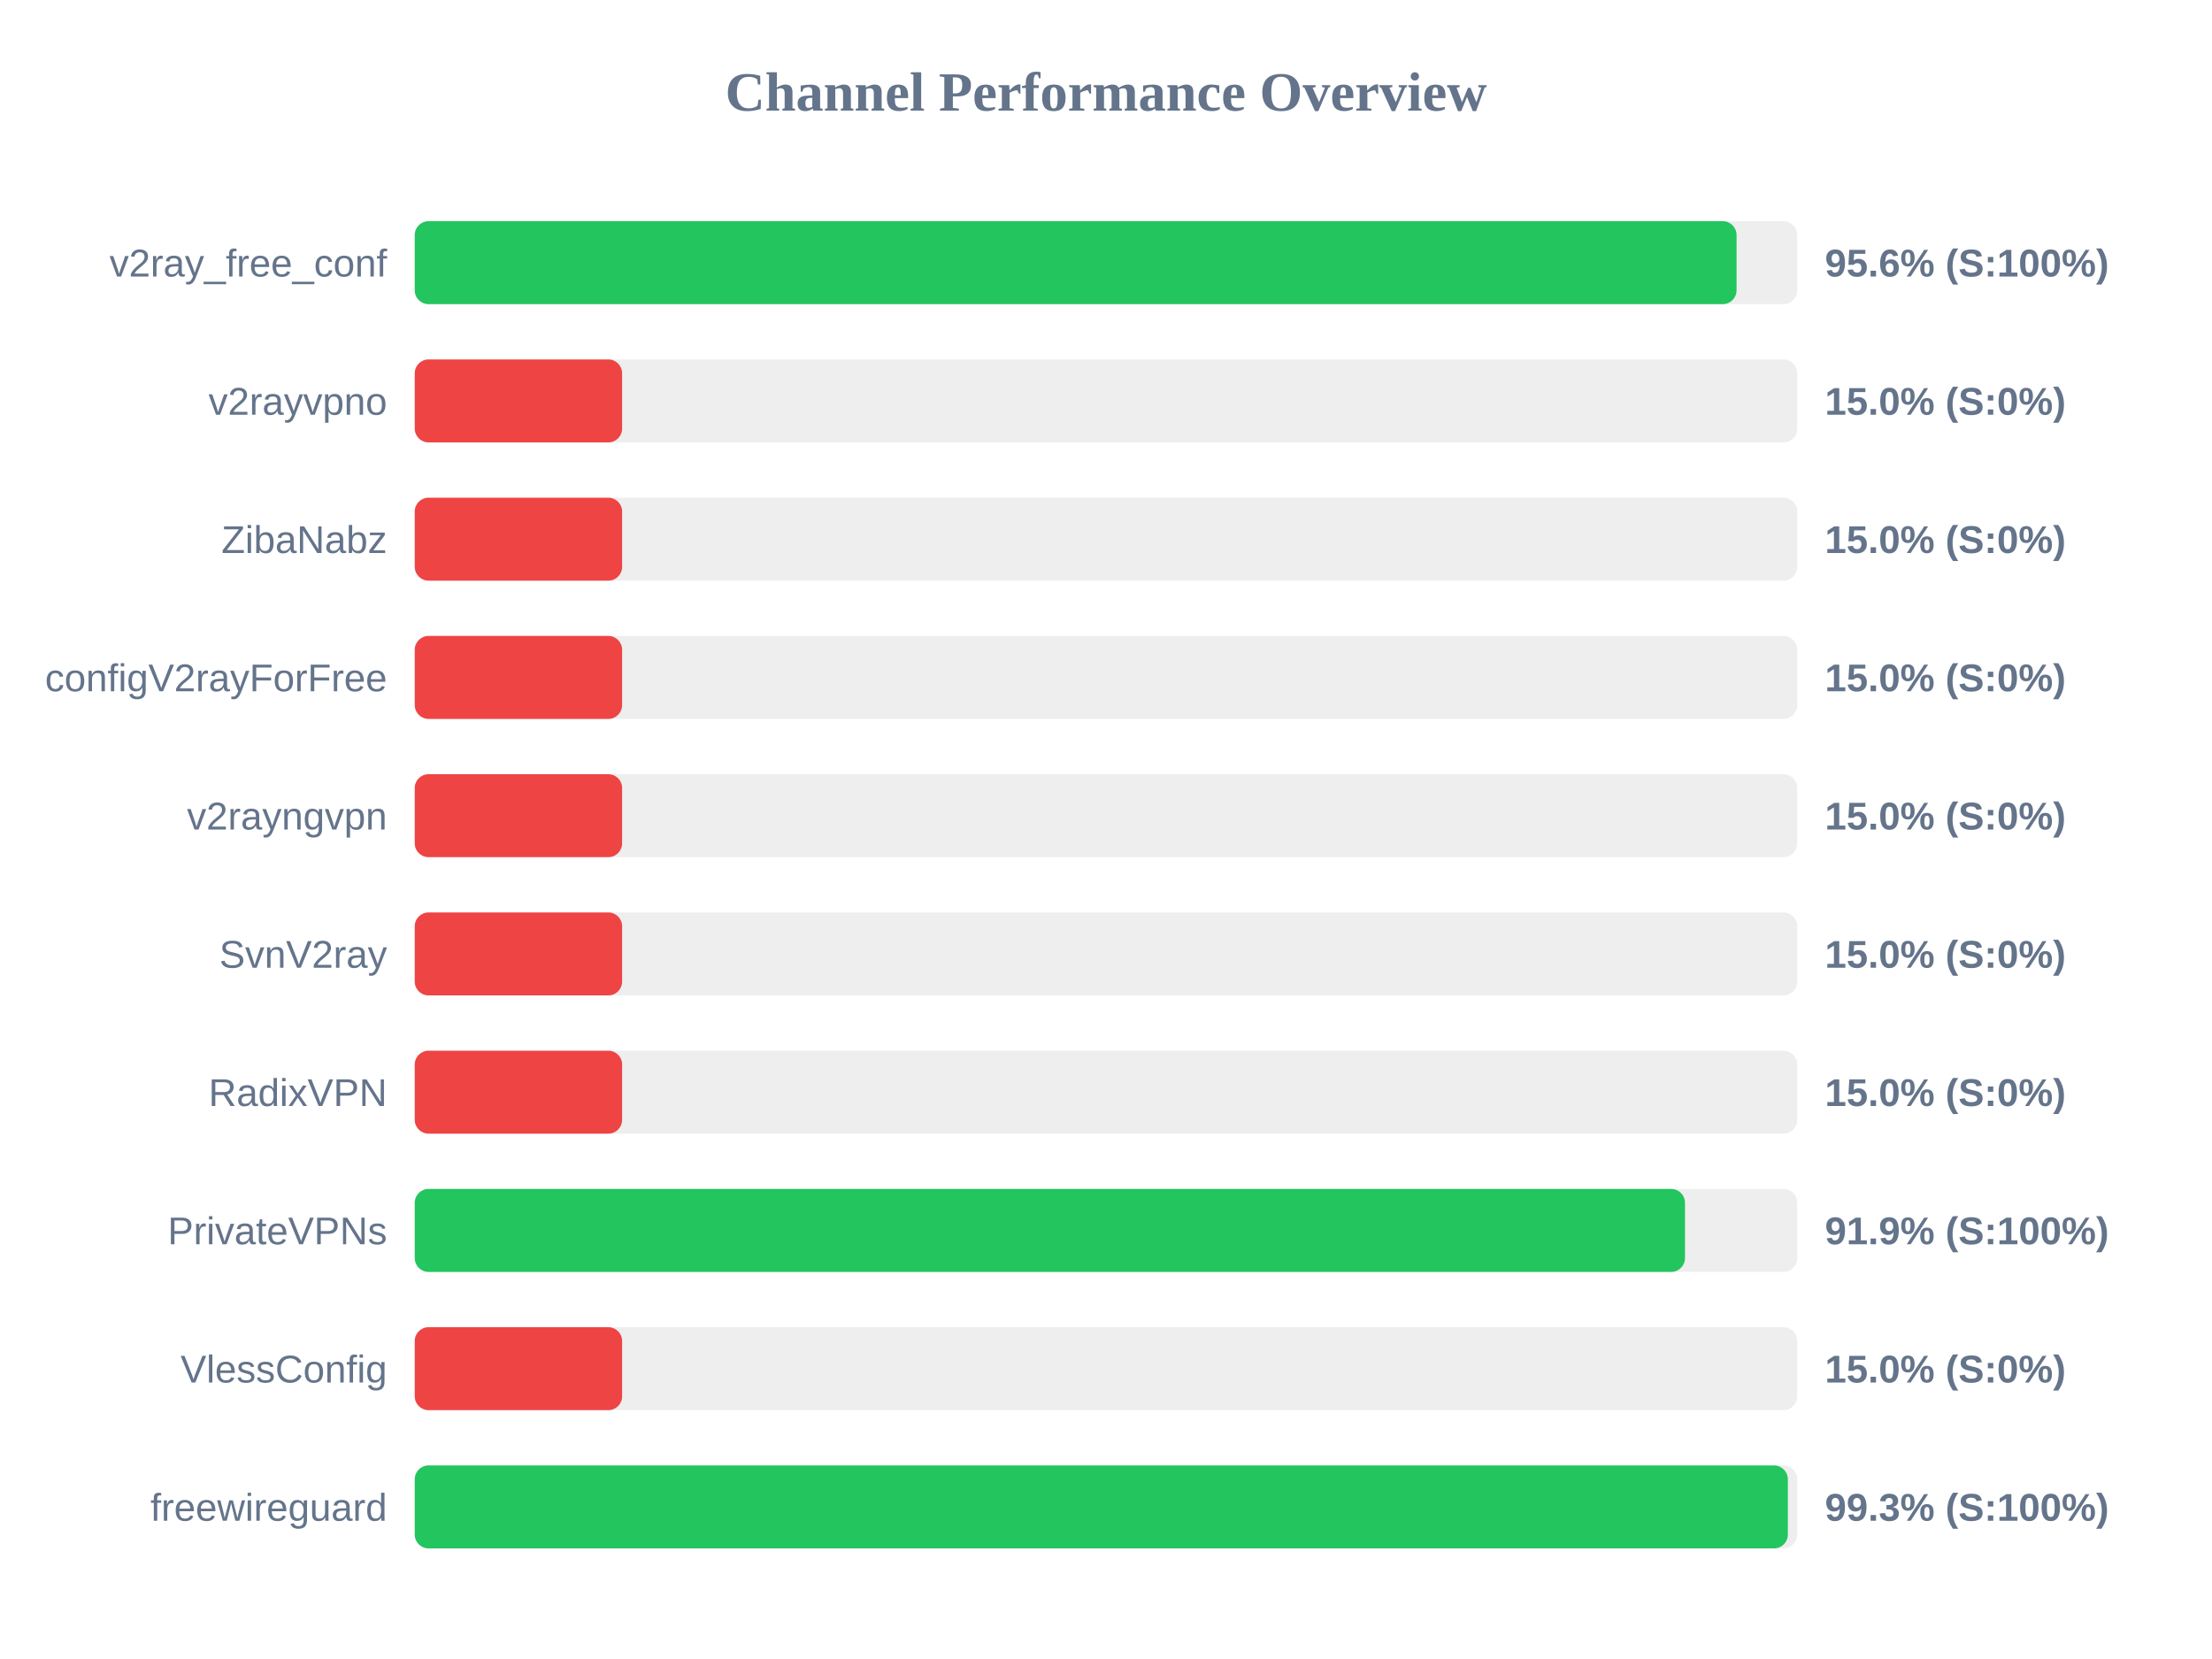
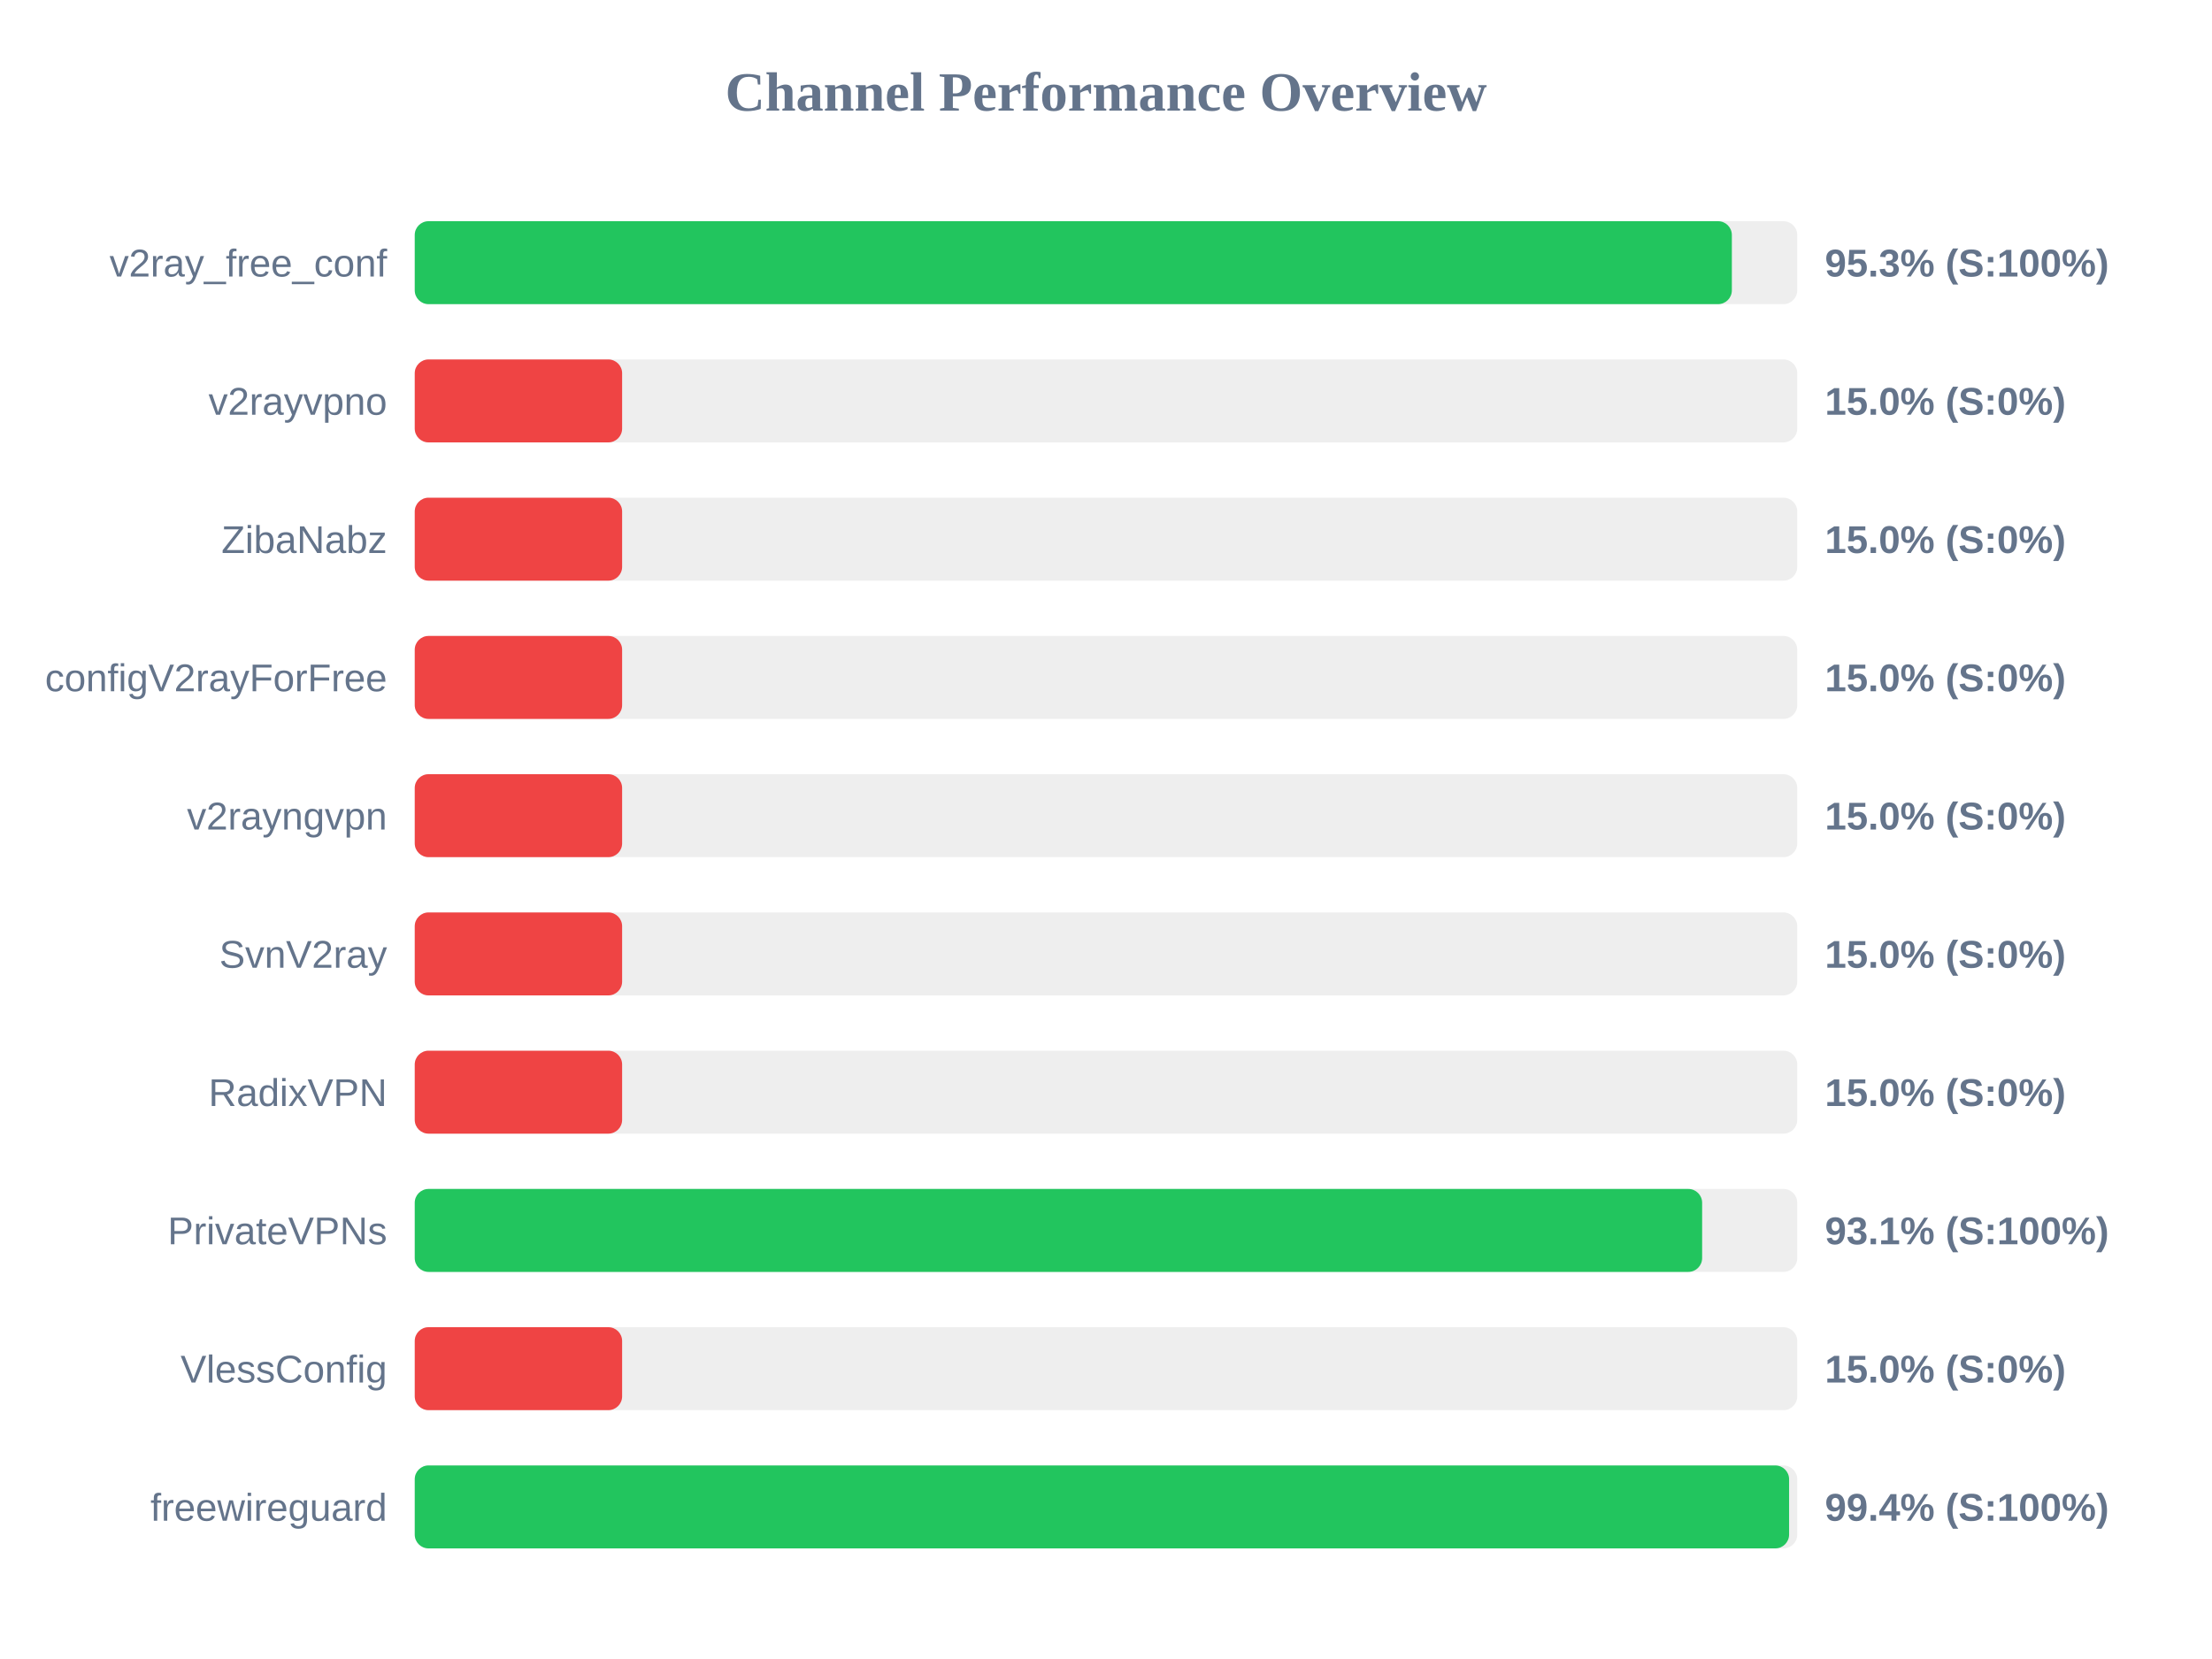
<svg xmlns="http://www.w3.org/2000/svg" width="800" height="600" version="1.1">
  <style>
        .row { font: 14px Arial; fill: #64748b; }
        .score { font: bold 14px Arial; fill: #64748b; }
    </style>
  <text x="400" y="40" text-anchor="middle" font-size="20px" font-weight="bold" fill="#64748b">Channel Performance Overview</text>
  <rect x="150" y="80" width="500" height="30" fill="#eee" rx="5" />
-   <rect x="150" y="80" width="478.05" height="30" fill="#22c55e" rx="5" />
+   <rect x="150" y="80" width="476.35" height="30" fill="#22c55e" rx="5" />
  <text x="140" y="100" text-anchor="end" class="row">v2ray_free_conf</text>
-   <text x="660" y="100" text-anchor="start" class="score">95.6% (S:100%)</text>
+   <text x="660" y="100" text-anchor="start" class="score">95.3% (S:100%)</text>
  <rect x="150" y="130" width="500" height="30" fill="#eee" rx="5" />
  <rect x="150" y="130" width="75.0" height="30" fill="#ef4444" rx="5" />
  <text x="140" y="150" text-anchor="end" class="row">v2rayvpno</text>
  <text x="660" y="150" text-anchor="start" class="score">15.0% (S:0%)</text>
  <rect x="150" y="180" width="500" height="30" fill="#eee" rx="5" />
  <rect x="150" y="180" width="75.0" height="30" fill="#ef4444" rx="5" />
  <text x="140" y="200" text-anchor="end" class="row">ZibaNabz</text>
  <text x="660" y="200" text-anchor="start" class="score">15.0% (S:0%)</text>
  <rect x="150" y="230" width="500" height="30" fill="#eee" rx="5" />
  <rect x="150" y="230" width="75.0" height="30" fill="#ef4444" rx="5" />
  <text x="140" y="250" text-anchor="end" class="row">configV2rayForFree</text>
  <text x="660" y="250" text-anchor="start" class="score">15.0% (S:0%)</text>
  <rect x="150" y="280" width="500" height="30" fill="#eee" rx="5" />
  <rect x="150" y="280" width="75.0" height="30" fill="#ef4444" rx="5" />
  <text x="140" y="300" text-anchor="end" class="row">v2rayngvpn</text>
  <text x="660" y="300" text-anchor="start" class="score">15.0% (S:0%)</text>
  <rect x="150" y="330" width="500" height="30" fill="#eee" rx="5" />
  <rect x="150" y="330" width="75.0" height="30" fill="#ef4444" rx="5" />
  <text x="140" y="350" text-anchor="end" class="row">SvnV2ray</text>
  <text x="660" y="350" text-anchor="start" class="score">15.0% (S:0%)</text>
  <rect x="150" y="380" width="500" height="30" fill="#eee" rx="5" />
  <rect x="150" y="380" width="75.0" height="30" fill="#ef4444" rx="5" />
  <text x="140" y="400" text-anchor="end" class="row">RadixVPN</text>
  <text x="660" y="400" text-anchor="start" class="score">15.0% (S:0%)</text>
  <rect x="150" y="430" width="500" height="30" fill="#eee" rx="5" />
-   <rect x="150" y="430" width="459.4" height="30" fill="#22c55e" rx="5" />
+   <rect x="150" y="430" width="465.6" height="30" fill="#22c55e" rx="5" />
  <text x="140" y="450" text-anchor="end" class="row">PrivateVPNs</text>
-   <text x="660" y="450" text-anchor="start" class="score">91.9% (S:100%)</text>
+   <text x="660" y="450" text-anchor="start" class="score">93.1% (S:100%)</text>
  <rect x="150" y="480" width="500" height="30" fill="#eee" rx="5" />
  <rect x="150" y="480" width="75.0" height="30" fill="#ef4444" rx="5" />
  <text x="140" y="500" text-anchor="end" class="row">VlessConfig</text>
  <text x="660" y="500" text-anchor="start" class="score">15.0% (S:0%)</text>
  <rect x="150" y="530" width="500" height="30" fill="#eee" rx="5" />
-   <rect x="150" y="530" width="496.6" height="30" fill="#22c55e" rx="5" />
+   <rect x="150" y="530" width="497.05" height="30" fill="#22c55e" rx="5" />
  <text x="140" y="550" text-anchor="end" class="row">freewireguard</text>
-   <text x="660" y="550" text-anchor="start" class="score">99.3% (S:100%)</text>
+   <text x="660" y="550" text-anchor="start" class="score">99.4% (S:100%)</text>
</svg>
